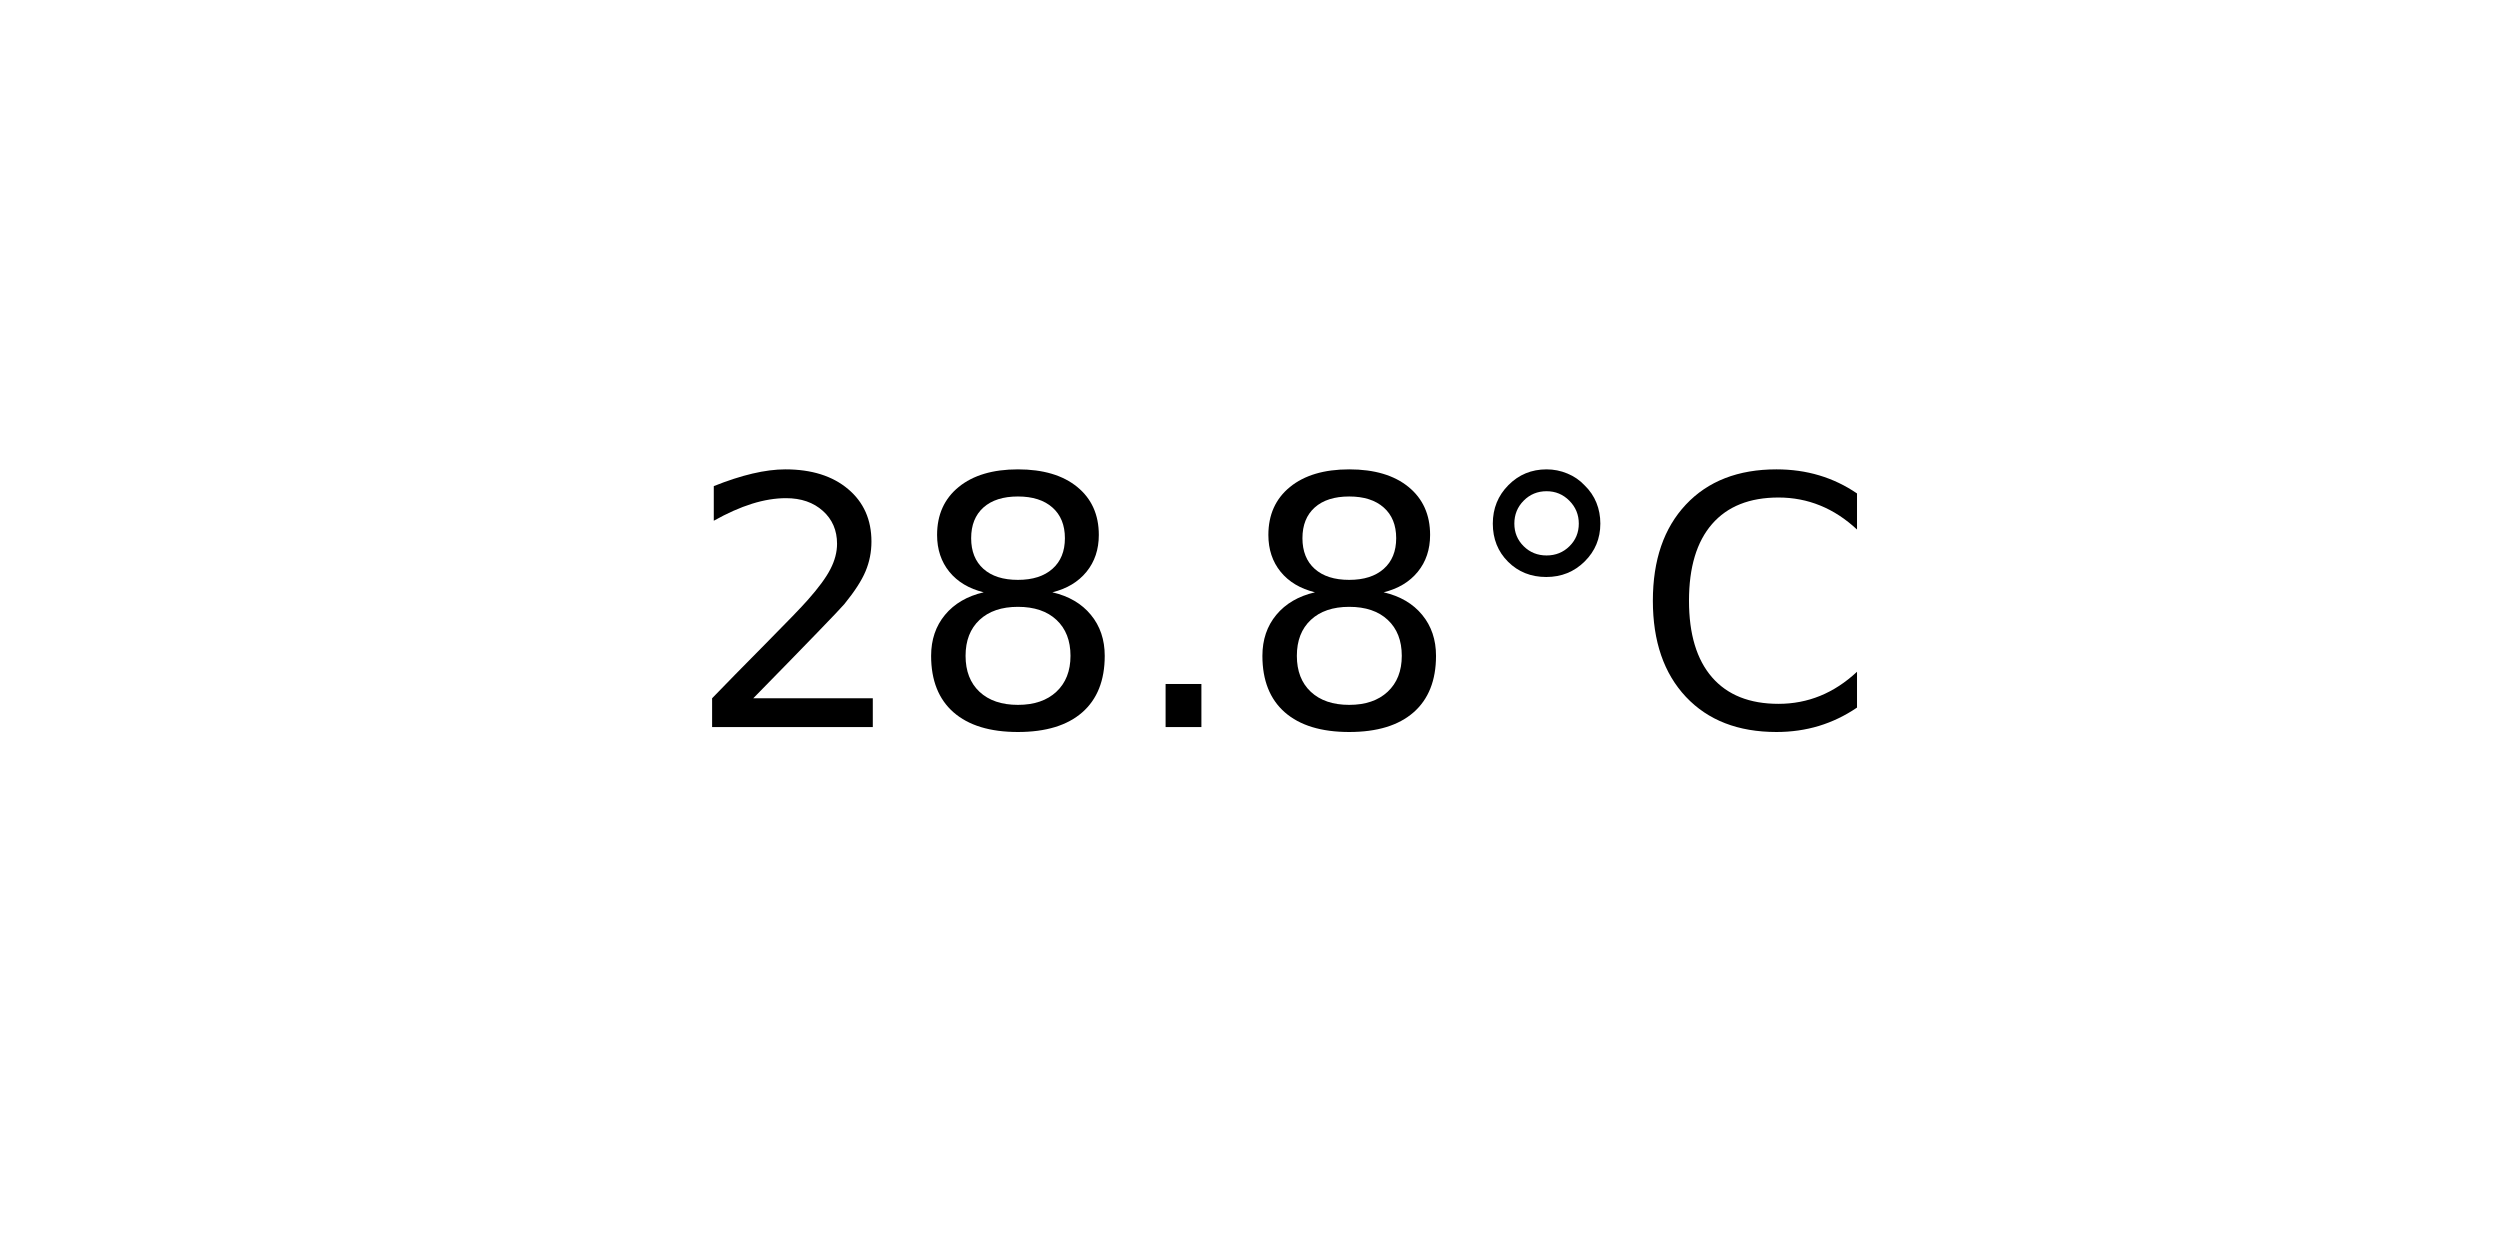
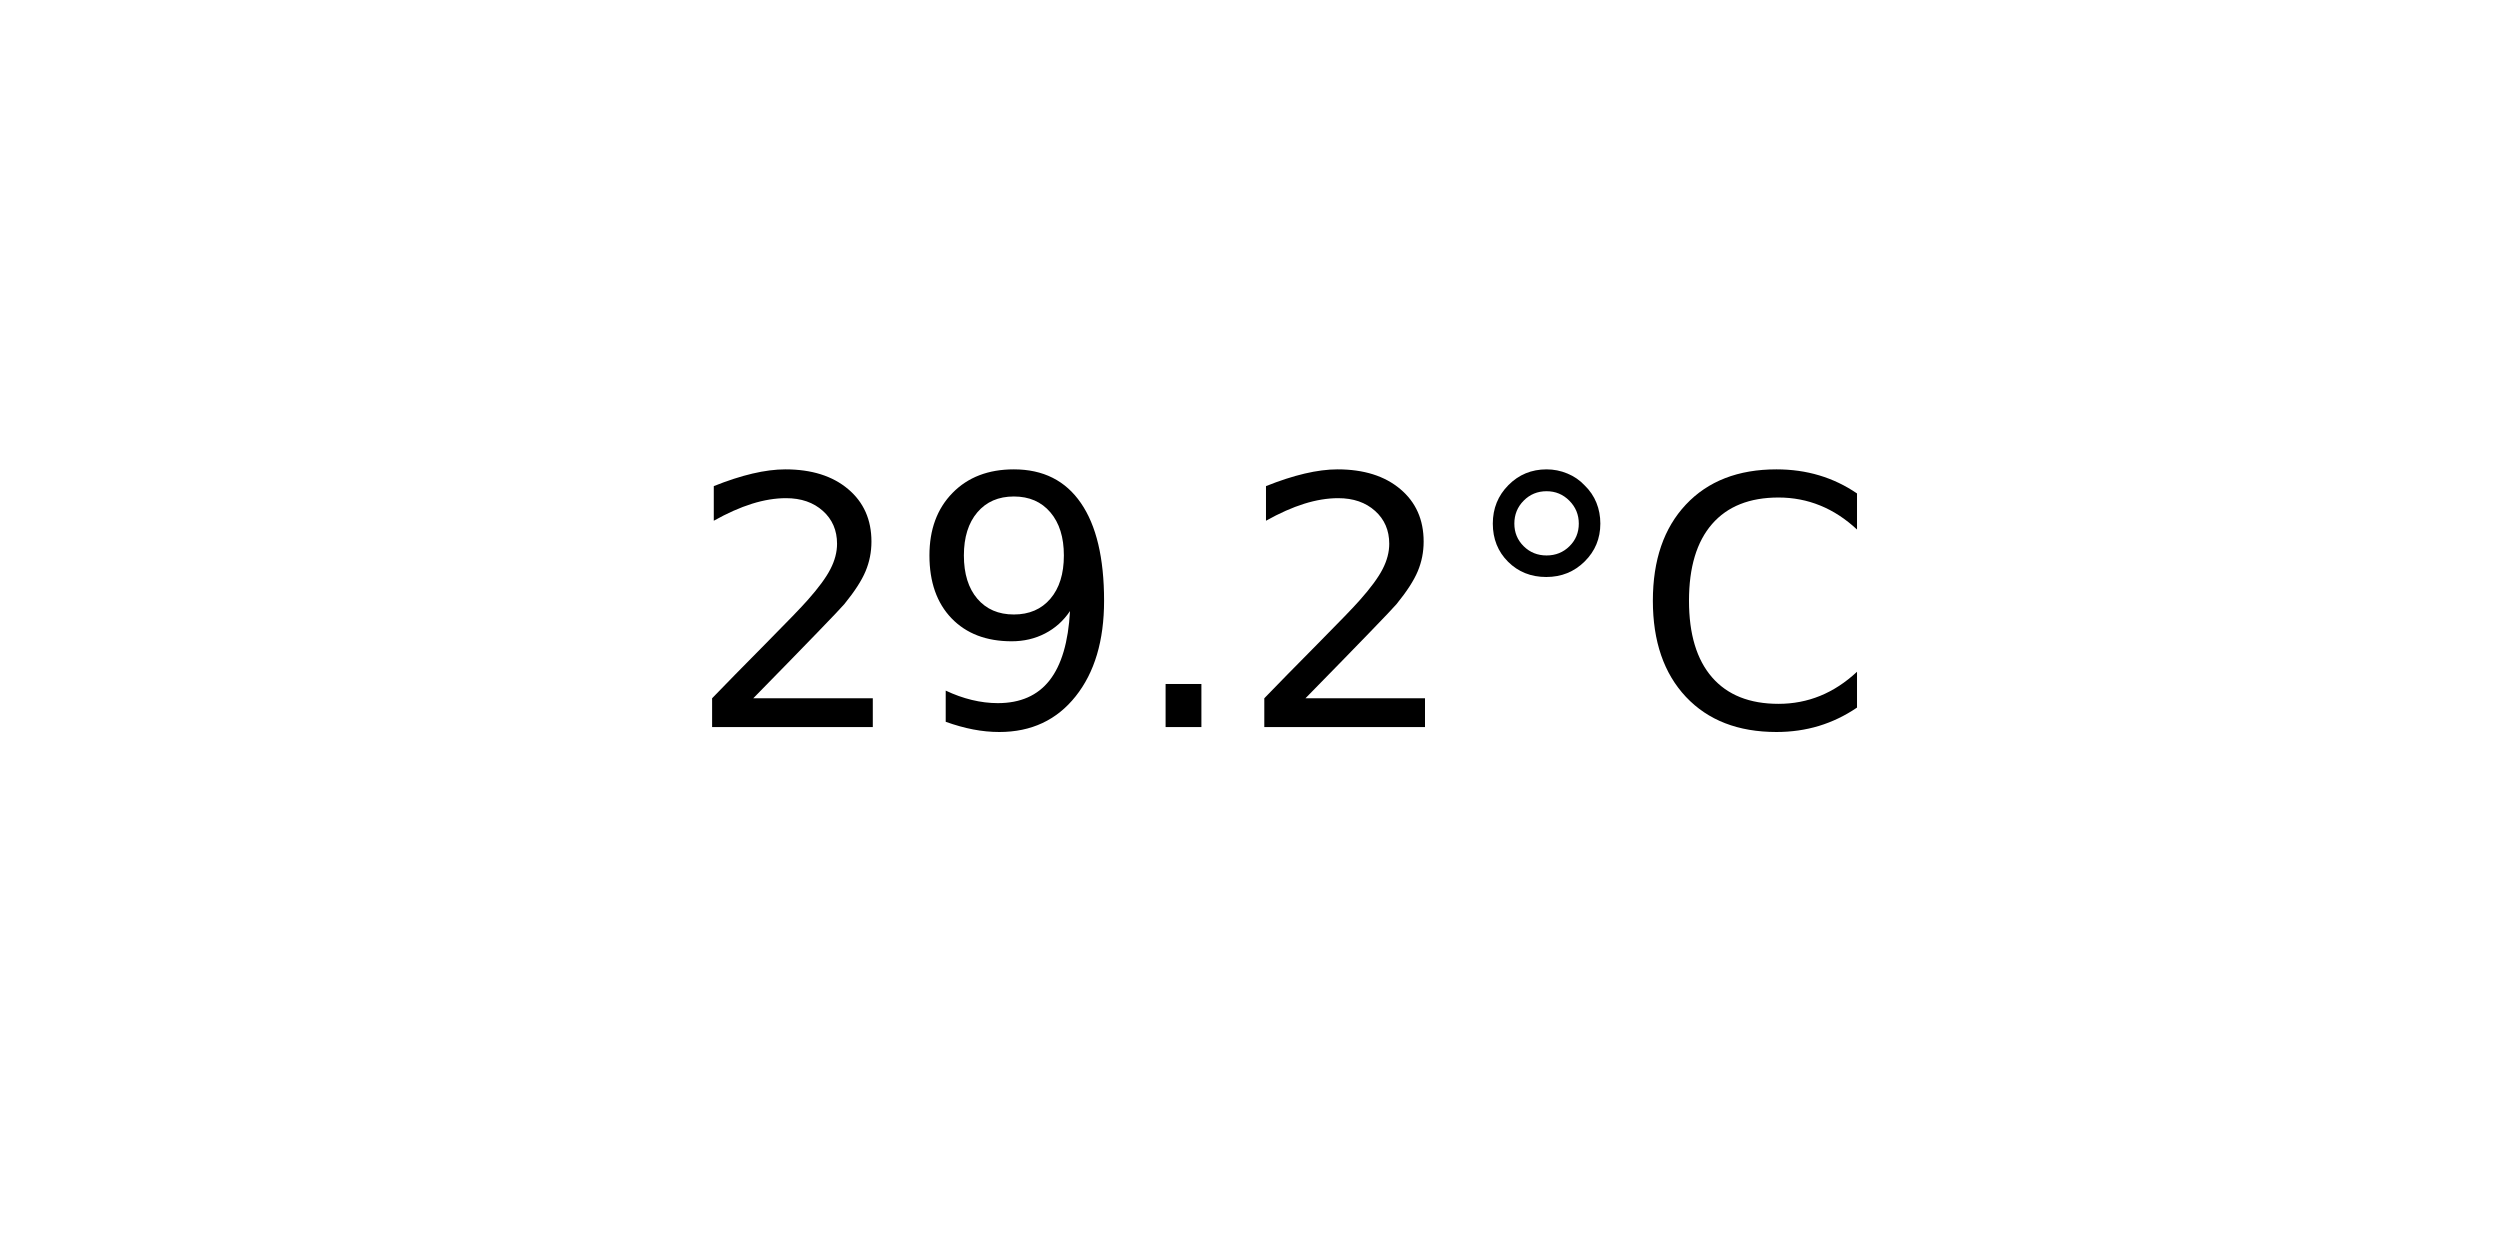
<svg xmlns="http://www.w3.org/2000/svg" xmlns:xlink="http://www.w3.org/1999/xlink" width="72pt" height="36pt" viewBox="0 0 72 36" version="1.1">
  <defs>
    <style type="text/css">*{stroke-linejoin: round; stroke-linecap: butt}</style>
  </defs>
  <g id="figure_1">
    <g id="axes_1">
      <g id="text_1">
        <g transform="translate(19.77578 20.93937) scale(0.1 -0.1)">
          <defs>
            <path id="DejaVuSans-32" d="M 1228 531  L 3431 531  L 3431 0  L 469 0  L 469 531  Q 828 903 1448 1529  Q 2069 2156 2228 2338  Q 2531 2678 2651 2914  Q 2772 3150 2772 3378  Q 2772 3750 2511 3984  Q 2250 4219 1831 4219  Q 1534 4219 1204 4116  Q 875 4013 500 3803  L 500 4441  Q 881 4594 1212 4672  Q 1544 4750 1819 4750  Q 2544 4750 2975 4387  Q 3406 4025 3406 3419  Q 3406 3131 3298 2873  Q 3191 2616 2906 2266  Q 2828 2175 2409 1742  Q 1991 1309 1228 531  z " transform="scale(0.015625)" />
-             <path id="DejaVuSans-38" d="M 2034 2216  Q 1584 2216 1326 1975  Q 1069 1734 1069 1313  Q 1069 891 1326 650  Q 1584 409 2034 409  Q 2484 409 2743 651  Q 3003 894 3003 1313  Q 3003 1734 2745 1975  Q 2488 2216 2034 2216  z M 1403 2484  Q 997 2584 770 2862  Q 544 3141 544 3541  Q 544 4100 942 4425  Q 1341 4750 2034 4750  Q 2731 4750 3128 4425  Q 3525 4100 3525 3541  Q 3525 3141 3298 2862  Q 3072 2584 2669 2484  Q 3125 2378 3379 2068  Q 3634 1759 3634 1313  Q 3634 634 3220 271  Q 2806 -91 2034 -91  Q 1263 -91 848 271  Q 434 634 434 1313  Q 434 1759 690 2068  Q 947 2378 1403 2484  z M 1172 3481  Q 1172 3119 1398 2916  Q 1625 2713 2034 2713  Q 2441 2713 2670 2916  Q 2900 3119 2900 3481  Q 2900 3844 2670 4047  Q 2441 4250 2034 4250  Q 1625 4250 1398 4047  Q 1172 3844 1172 3481  z " transform="scale(0.015625)" />
+             <path id="DejaVuSans-39" d="M 703 97  L 703 672  Q 941 559 1184 500  Q 1428 441 1663 441  Q 2288 441 2617 861  Q 2947 1281 2994 2138  Q 2813 1869 2534 1725  Q 2256 1581 1919 1581  Q 1219 1581 811 2004  Q 403 2428 403 3163  Q 403 3881 828 4315  Q 1253 4750 1959 4750  Q 2769 4750 3195 4129  Q 3622 3509 3622 2328  Q 3622 1225 3098 567  Q 2575 -91 1691 -91  Q 1453 -91 1209 -44  Q 966 3 703 97  z M 1959 2075  Q 2384 2075 2632 2365  Q 2881 2656 2881 3163  Q 2881 3666 2632 3958  Q 2384 4250 1959 4250  Q 1534 4250 1286 3958  Q 1038 3666 1038 3163  Q 1038 2656 1286 2365  Q 1534 2075 1959 2075  z " transform="scale(0.015625)" />
            <path id="DejaVuSans-2e" d="M 684 794  L 1344 794  L 1344 0  L 684 0  L 684 794  z " transform="scale(0.015625)" />
            <path id="DejaVuSans-b0" d="M 1600 4347  Q 1350 4347 1178 4173  Q 1006 4000 1006 3750  Q 1006 3503 1178 3333  Q 1350 3163 1600 3163  Q 1850 3163 2022 3333  Q 2194 3503 2194 3750  Q 2194 3997 2020 4172  Q 1847 4347 1600 4347  z M 1600 4750  Q 1800 4750 1984 4673  Q 2169 4597 2303 4453  Q 2447 4313 2519 4134  Q 2591 3956 2591 3750  Q 2591 3338 2302 3052  Q 2013 2766 1594 2766  Q 1172 2766 890 3047  Q 609 3328 609 3750  Q 609 4169 896 4459  Q 1184 4750 1600 4750  z " transform="scale(0.015625)" />
            <path id="DejaVuSans-43" d="M 4122 4306  L 4122 3641  Q 3803 3938 3442 4084  Q 3081 4231 2675 4231  Q 1875 4231 1450 3742  Q 1025 3253 1025 2328  Q 1025 1406 1450 917  Q 1875 428 2675 428  Q 3081 428 3442 575  Q 3803 722 4122 1019  L 4122 359  Q 3791 134 3420 21  Q 3050 -91 2638 -91  Q 1578 -91 968 557  Q 359 1206 359 2328  Q 359 3453 968 4101  Q 1578 4750 2638 4750  Q 3056 4750 3426 4639  Q 3797 4528 4122 4306  z " transform="scale(0.015625)" />
          </defs>
          <use xlink:href="#DejaVuSans-32" />
-           <use xlink:href="#DejaVuSans-38" x="63.623" />
+           <use xlink:href="#DejaVuSans-39" x="63.623" />
          <use xlink:href="#DejaVuSans-2e" x="127.246" />
-           <use xlink:href="#DejaVuSans-38" x="159.033" />
+           <use xlink:href="#DejaVuSans-32" x="159.033" />
          <use xlink:href="#DejaVuSans-b0" x="222.656" />
          <use xlink:href="#DejaVuSans-43" x="272.656" />
        </g>
      </g>
    </g>
  </g>
</svg>
